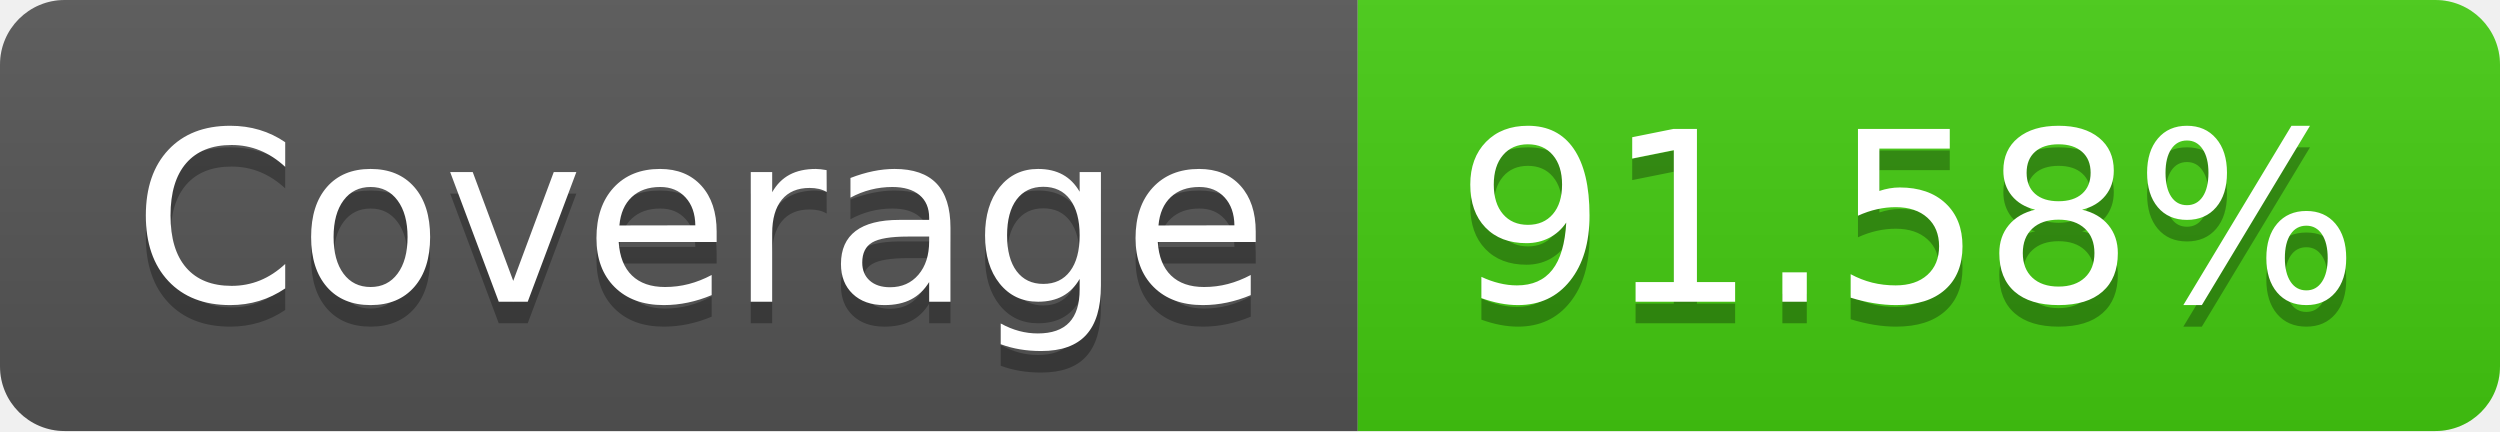
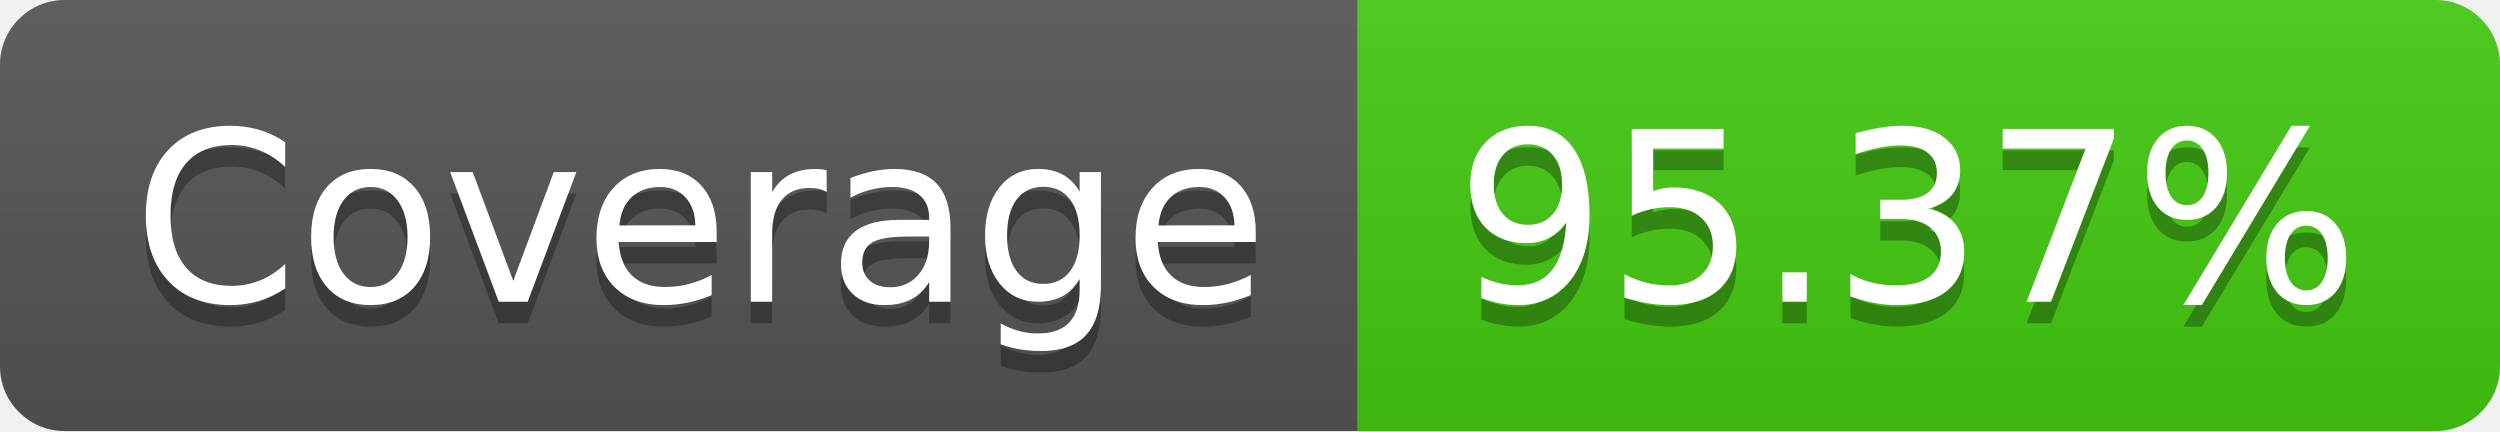
- <svg xmlns="http://www.w3.org/2000/svg" width="116" height="20" role="img" aria-label="Coverage: 91.58%">
+ <svg xmlns="http://www.w3.org/2000/svg" width="116" height="20" role="img" aria-label="Coverage: 95.37%">
  <linearGradient id="s" x2="0" y2="100%">
    <stop offset="0" stop-color="#bbb" stop-opacity=".1" />
    <stop offset="1" stop-opacity=".1" />
  </linearGradient>
  <clipPath id="r">
    <rect width="116" height="20" rx="3" fill="#fff" />
  </clipPath>
  <g clip-path="url(#r)">
    <rect width="63" height="20" fill="#555" />
    <rect x="63" width="53" height="20" fill="#4c1" />
    <rect width="116" height="20" fill="url(#s)" />
  </g>
  <g fill="#fff" text-anchor="middle" font-family="Verdana,Geneva,DejaVu Sans,sans-serif" text-rendering="geometricPrecision" font-size="110">
    <text aria-hidden="true" x="325" y="150" fill="#010101" fill-opacity=".3" transform="scale(.1)" textLength="530">Coverage</text>
    <text x="325" y="140" transform="scale(.1)" fill="#fff" textLength="530">Coverage</text>
-     <text aria-hidden="true" x="885" y="150" fill="#010101" fill-opacity=".3" transform="scale(.1)" textLength="430">91.58%</text>
-     <text x="885" y="140" transform="scale(.1)" fill="#fff" textLength="430">91.58%</text>
+     <text aria-hidden="true" x="885" y="150" fill="#010101" fill-opacity=".3" transform="scale(.1)" textLength="430">95.37%</text>
+     <text x="885" y="140" transform="scale(.1)" fill="#fff" textLength="430">95.37%</text>
  </g>
</svg>
